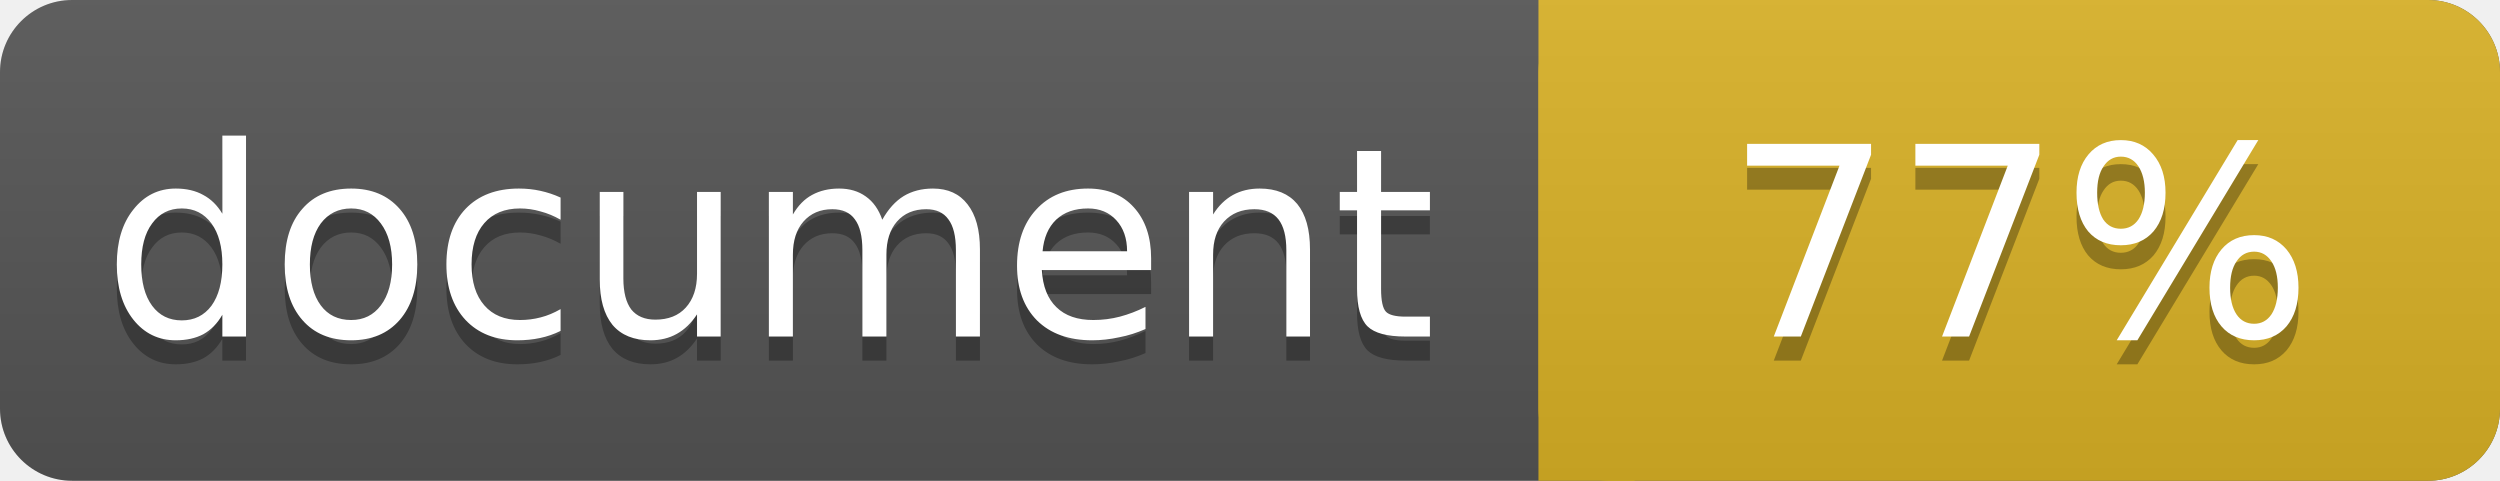
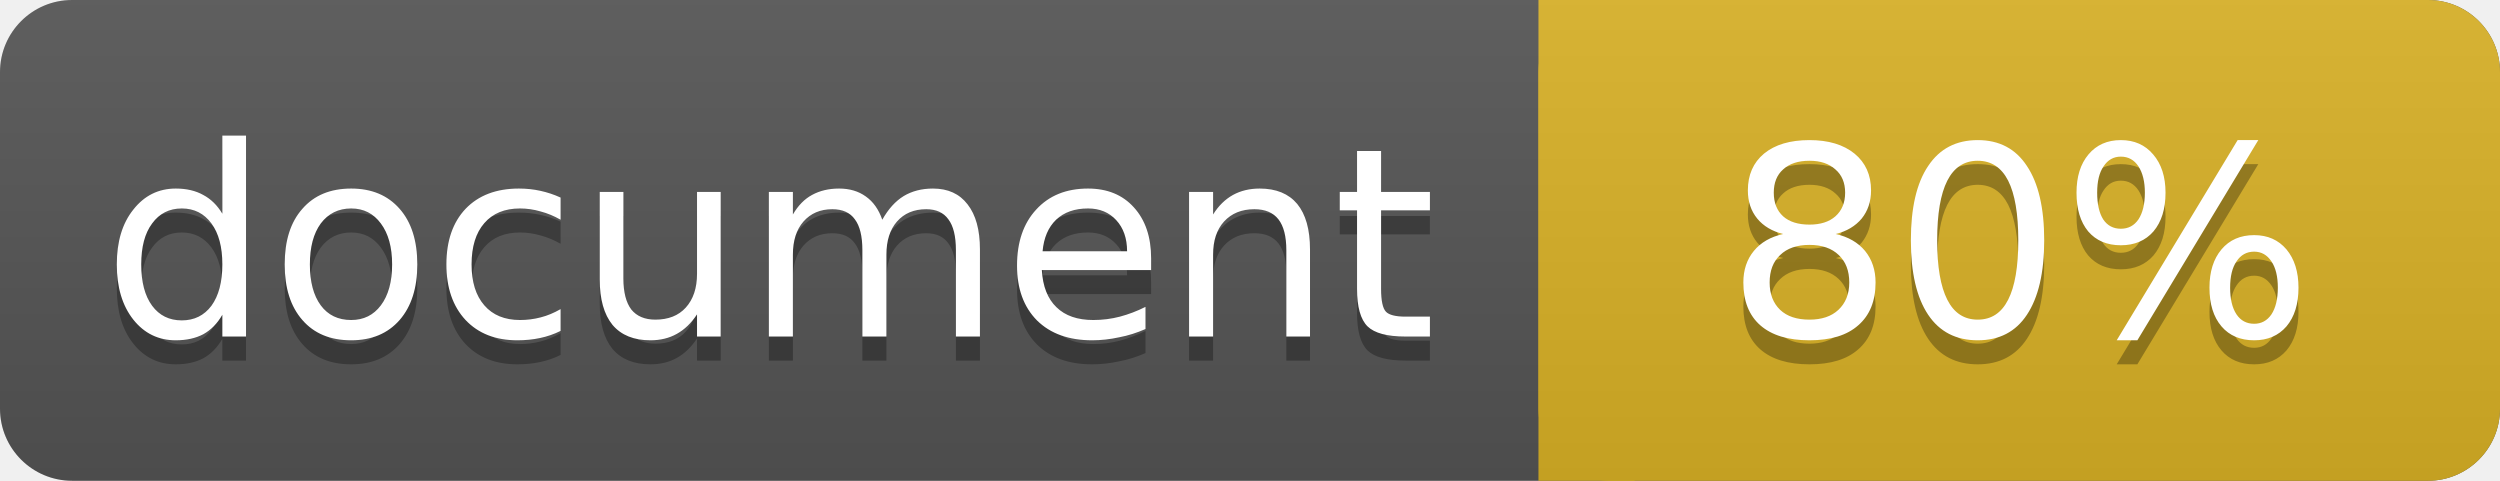
<svg xmlns="http://www.w3.org/2000/svg" width="104" height="20">
  <linearGradient id="a" x2="0" y2="100%">
    <stop offset="0" stop-color="#bbb" stop-opacity=".1" />
    <stop offset="1" stop-opacity=".1" />
  </linearGradient>
  <rect rx="3" width="104" height="20" fill="#555" />
  <rect rx="3" x="64" width="40" height="20" fill="#dab226" />
  <path fill="#dab226" d="M64 0h4v20h-4z" />
  <rect rx="3" width="104" height="20" fill="url(#a)" />
  <g fill="#fff" text-anchor="middle" font-family="DejaVu Sans,Verdana,Geneva,sans-serif" font-size="11">
    <text x="32" y="15" fill="#010101" fill-opacity=".3">document</text>
    <text x="32" y="14">document</text>
-     <text x="84" y="15" fill="#010101" fill-opacity=".3">77%</text>
-     <text x="84" y="14">77%</text>
+     <text x="84" y="15" fill="#010101" fill-opacity=".3">80%</text>
+     <text x="84" y="14">80%</text>
  </g>
</svg>
